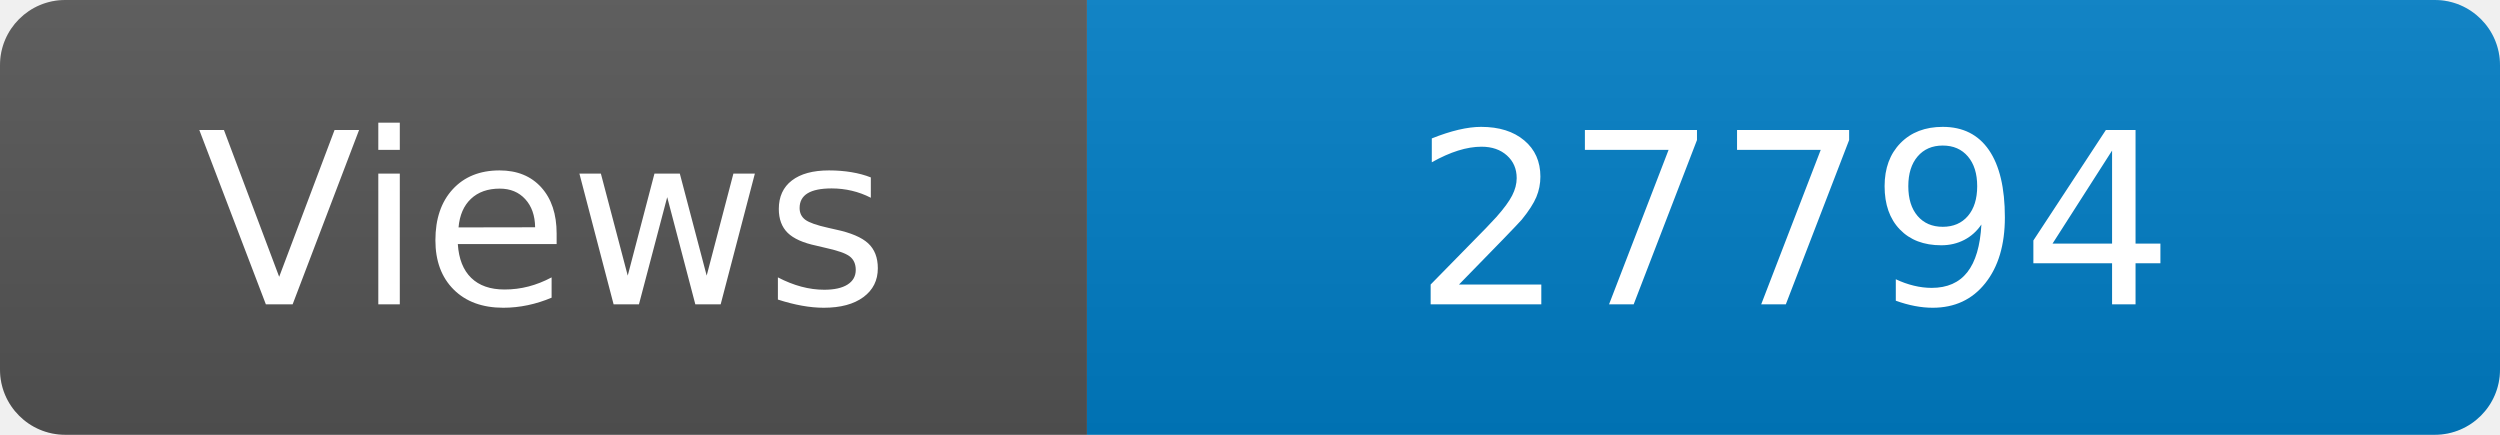
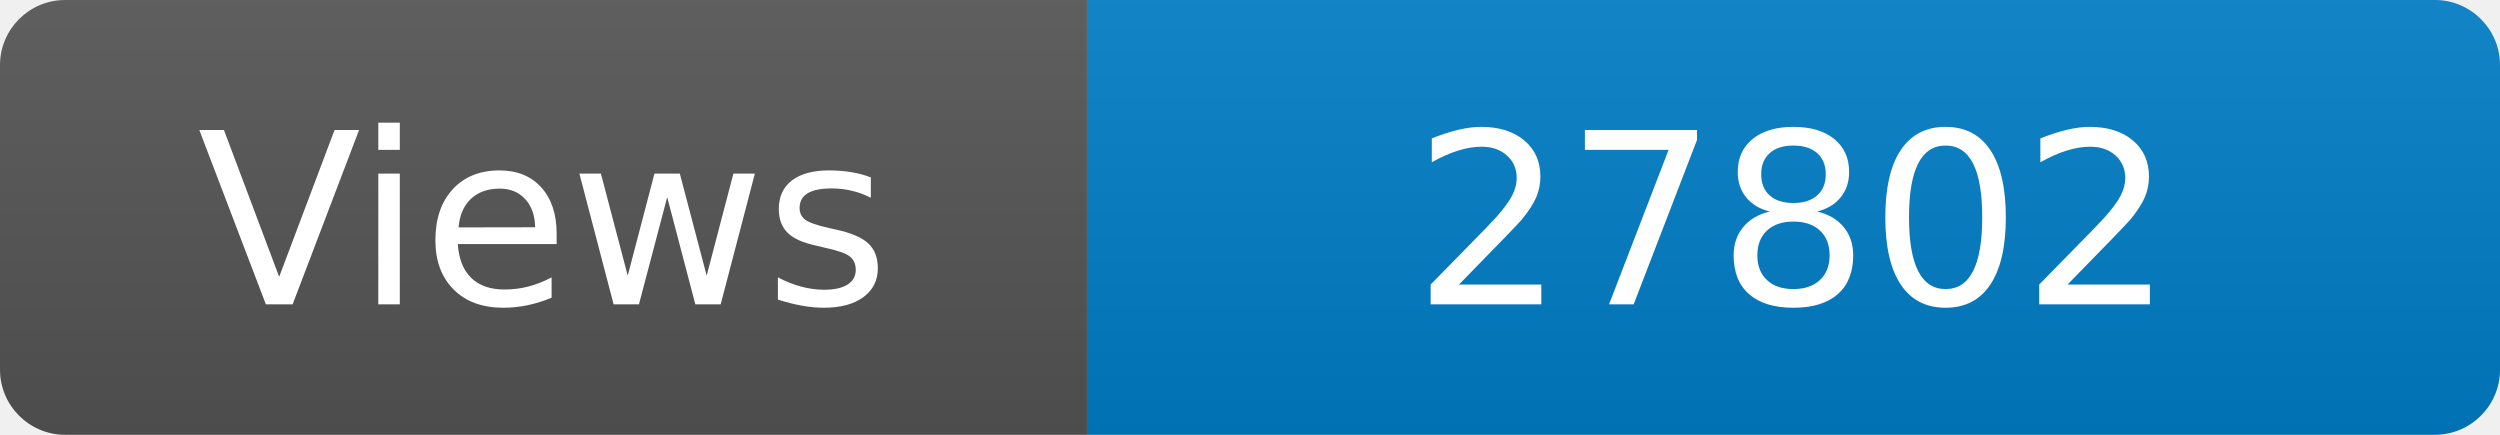
<svg xmlns="http://www.w3.org/2000/svg" width="115" height="20" role="img" aria-label="Maintained?: yes">
  <linearGradient id="s" x2="0" y2="100%">
    <stop offset="0" stop-color="#bbb" stop-opacity=".1" />
    <stop offset="1" stop-opacity=".1" />
  </linearGradient>
  <clipPath id="r">
    <rect width="115" height="20" rx="3" fill="#fff" />
  </clipPath>
  <g clip-path="url(#r)">
    <rect width="50" height="20" fill="#555" />
    <rect x="50" width="160" height="20" fill="#007ec6" />
    <rect width="115" height="20" fill="url(#s)" />
  </g>
  <g fill="#fff" text-anchor="middle" font-family="Verdana,Geneva,DejaVu Sans,sans-serif" font-size="110">
    <text x="250" y="140" transform="scale(.1)" fill="#fff">Views</text>
-     <text x="825" y="140" transform="scale(.1)" fill="#fff">27794</text>
+     <text x="825" y="140" transform="scale(.1)" fill="#fff">27802</text>
  </g>
</svg>
